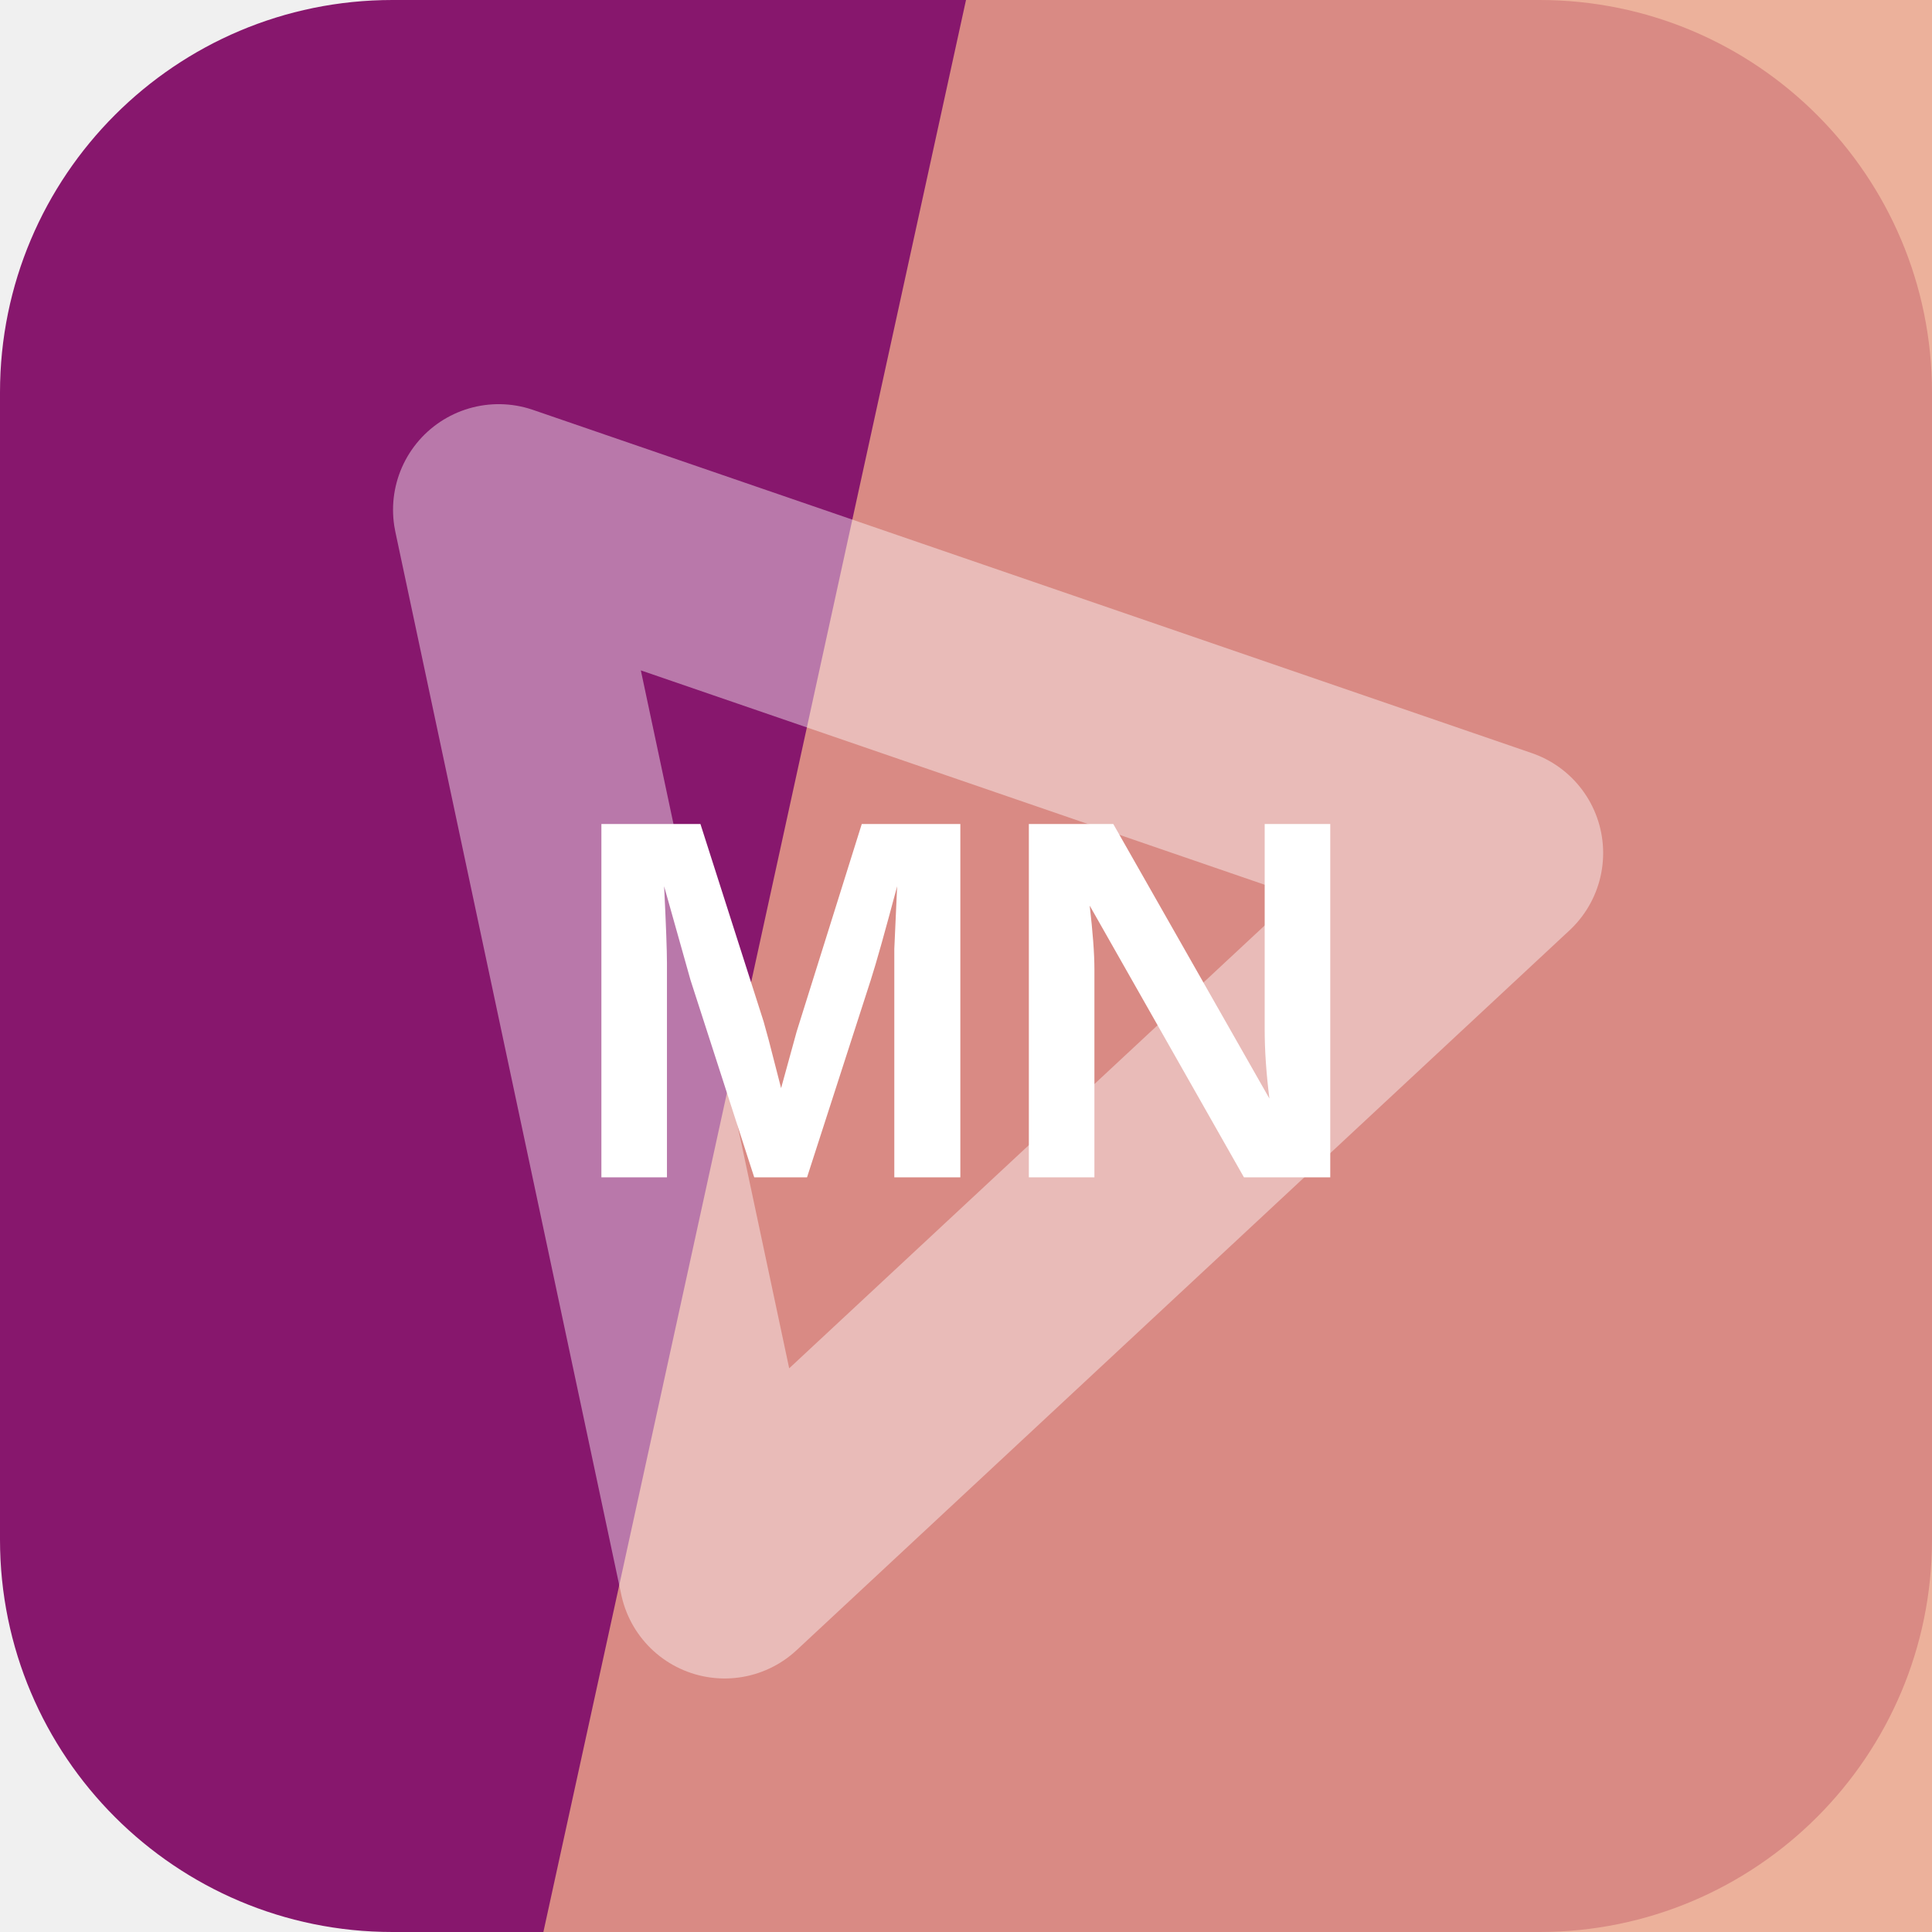
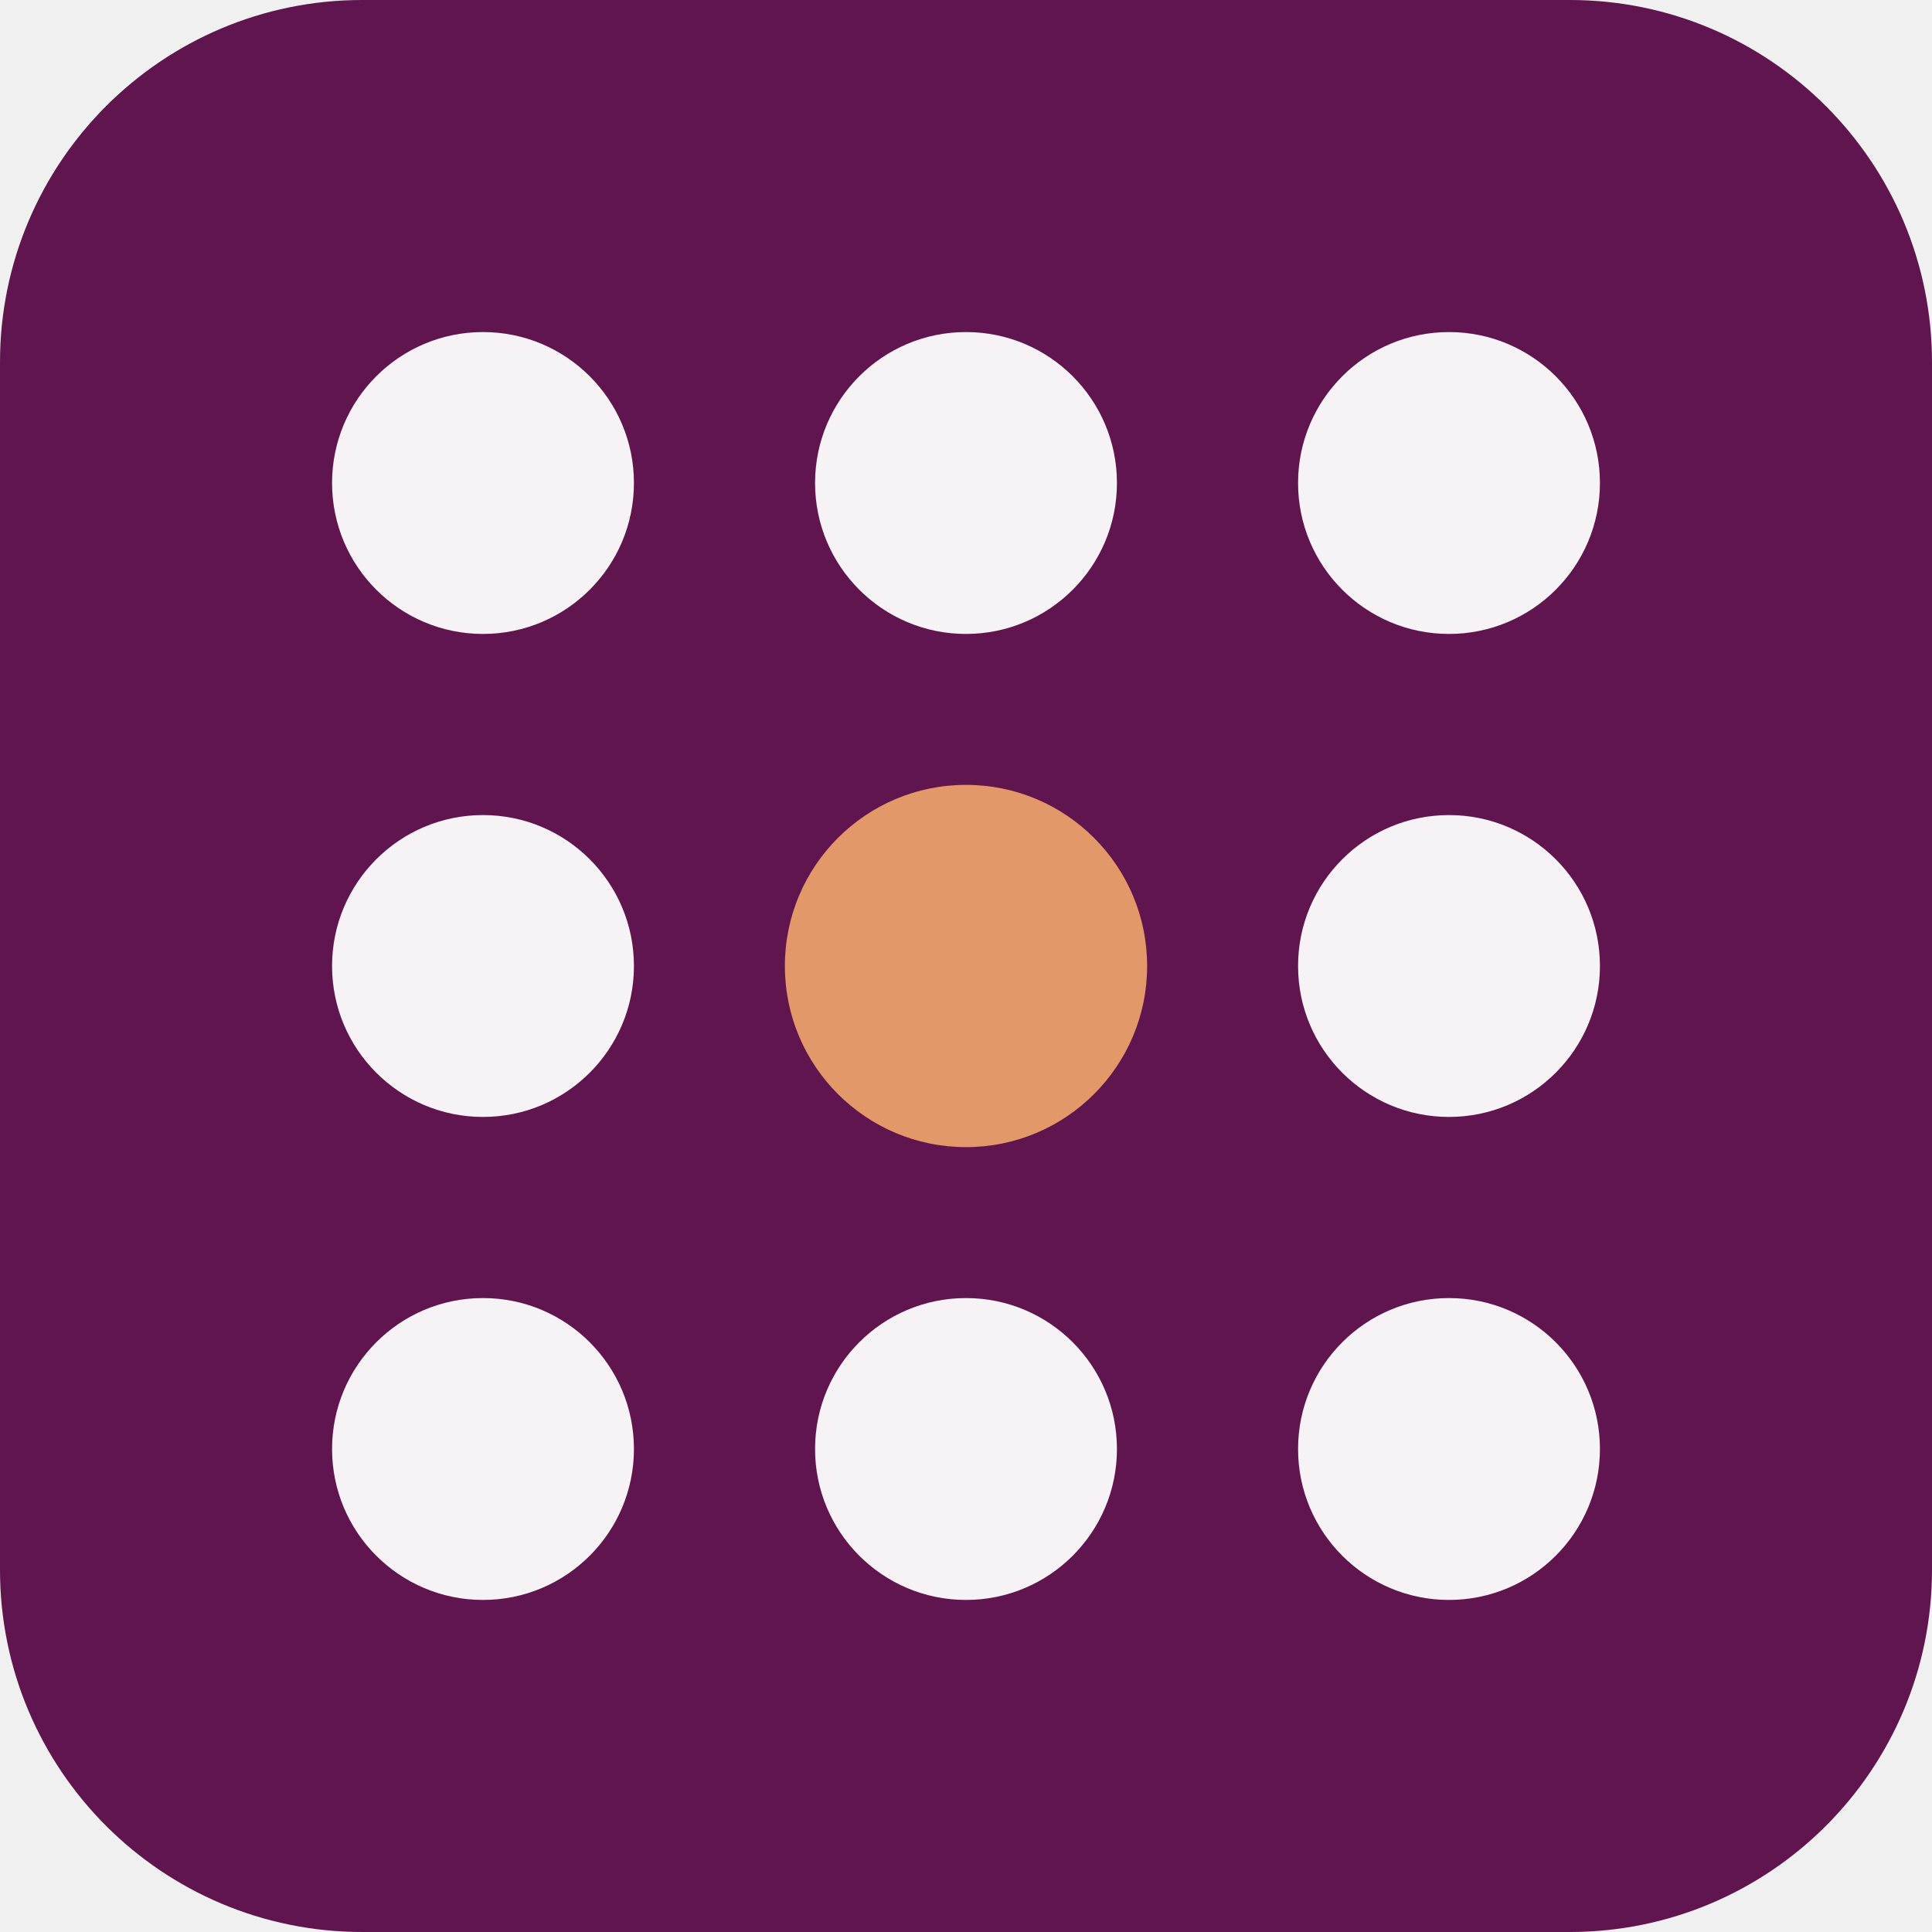
<svg xmlns="http://www.w3.org/2000/svg" width="64" height="64" viewBox="0 0 64 64" role="img">
-   <rect width="64" height="64" rx="13" fill="hsl(314 71% 31%)" />
-   <path d="M32 0h32v64H18Z" fill="hsl(16 71% 73%)" opacity="0.82" />
-   <g transform="rotate(258 32 32)" opacity="0.42">
-     <path d="M14 20h36L32 50Z" fill="none" stroke="#ffffff" stroke-width="7" stroke-linejoin="round" />
+   <rect width="64" height="64" rx="12" fill="hsl(314 65% 23%)" />
+   <g transform="rotate(180 32 32)">
+     <circle cx="16" cy="16" r="5" fill="hsl(314 24% 96%)" />
+     <circle cx="32" cy="16" r="5" fill="hsl(314 24% 96%)" />
+     <circle cx="48" cy="16" r="5" fill="hsl(314 24% 96%)" />
+     <circle cx="16" cy="32" r="5" fill="hsl(314 24% 96%)" />
+     <circle cx="32" cy="32" r="6" fill="hsl(23 68% 65%)" />
+     <circle cx="48" cy="32" r="5" fill="hsl(314 24% 96%)" />
+     <circle cx="16" cy="48" r="5" fill="hsl(314 24% 96%)" />
+     <circle cx="32" cy="48" r="5" fill="hsl(314 24% 96%)" />
+     <circle cx="48" cy="48" r="5" fill="hsl(314 24% 96%)" />
  </g>
-   <text x="32" y="39" text-anchor="middle" fill="#ffffff" font-family="Arial,Helvetica,sans-serif" font-size="17" font-weight="700" letter-spacing="0">MN</text>
</svg>
